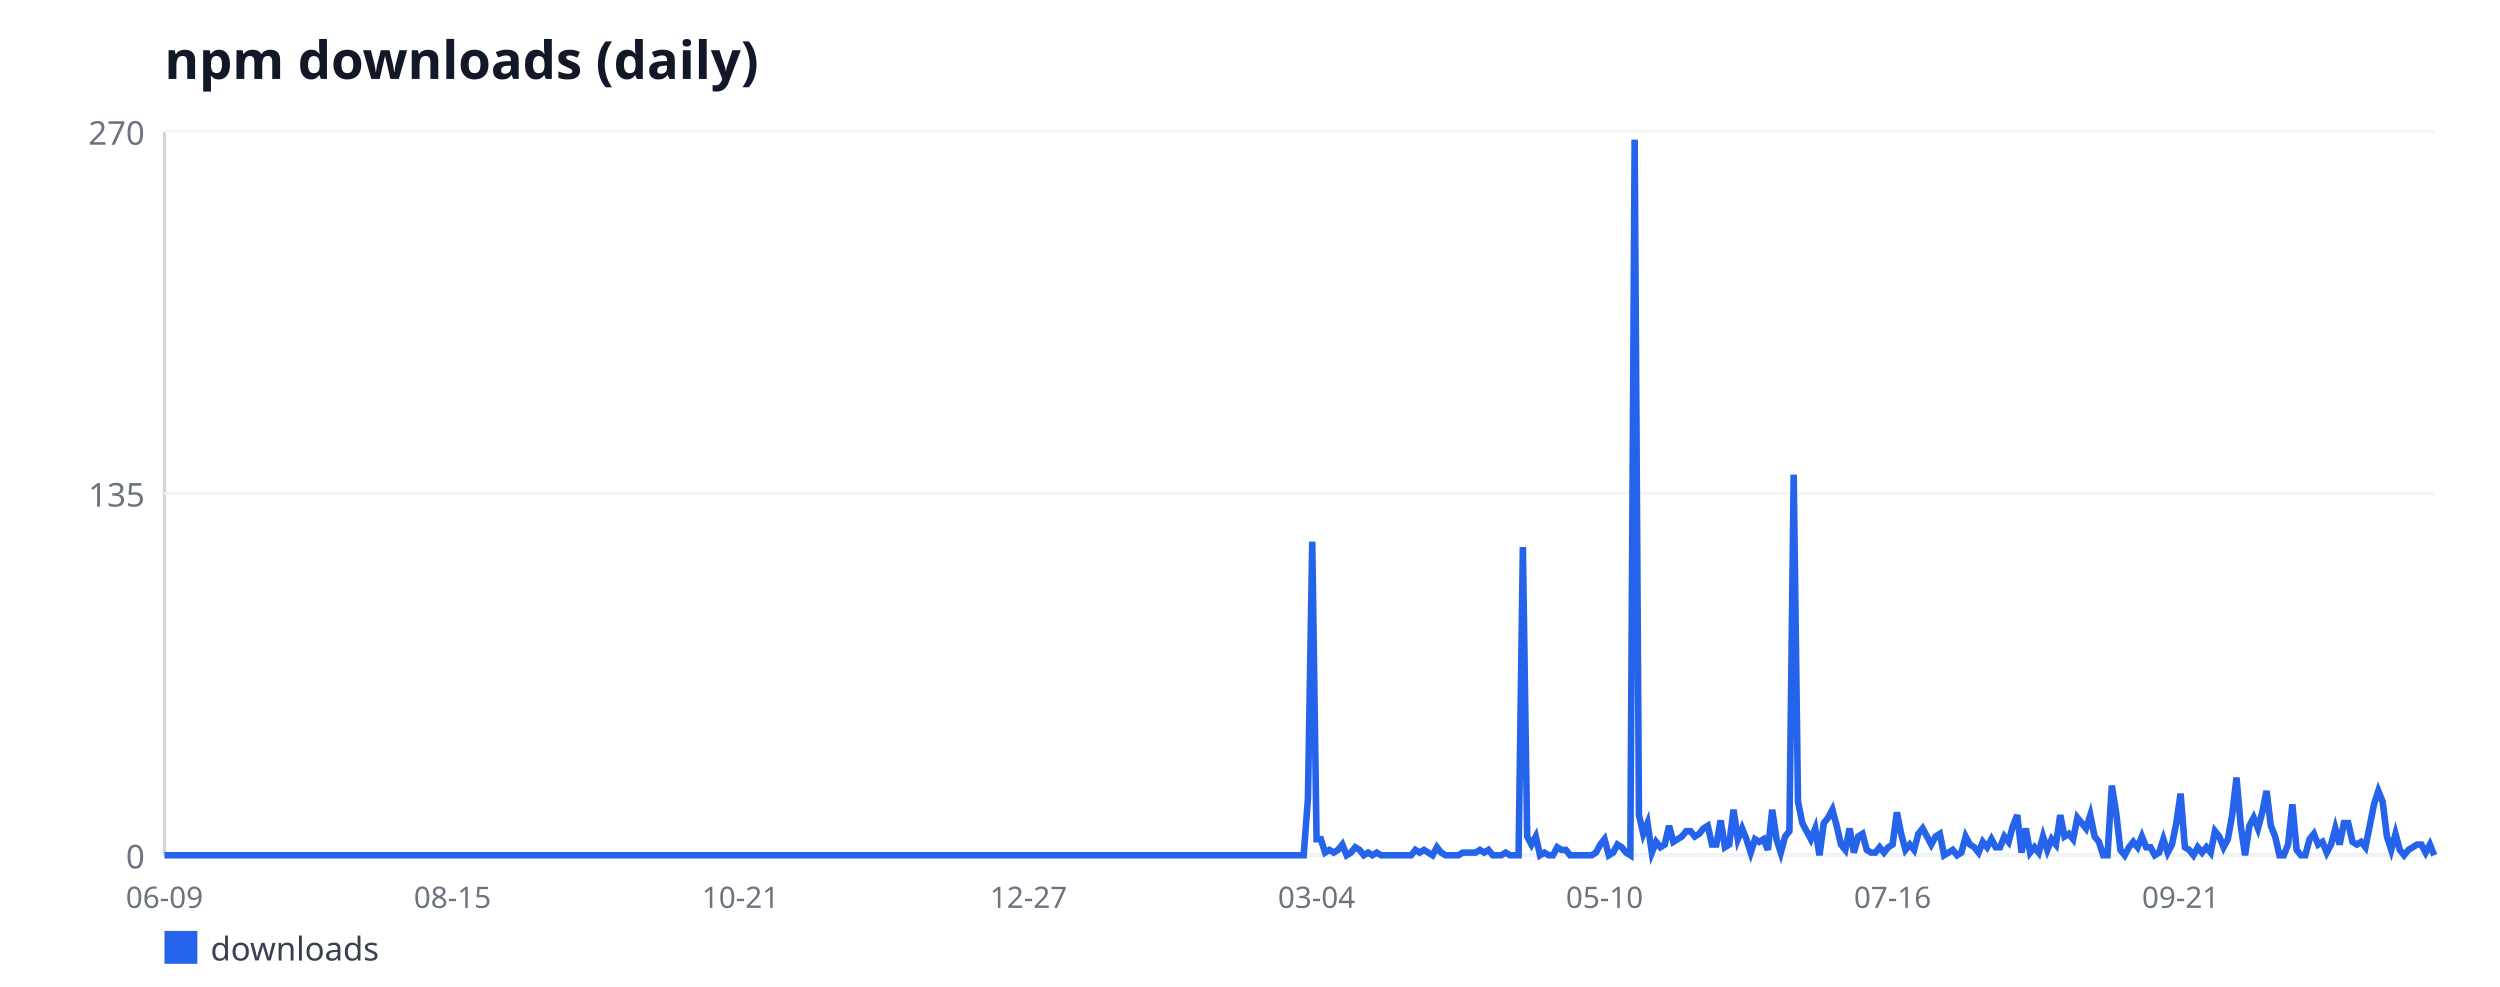
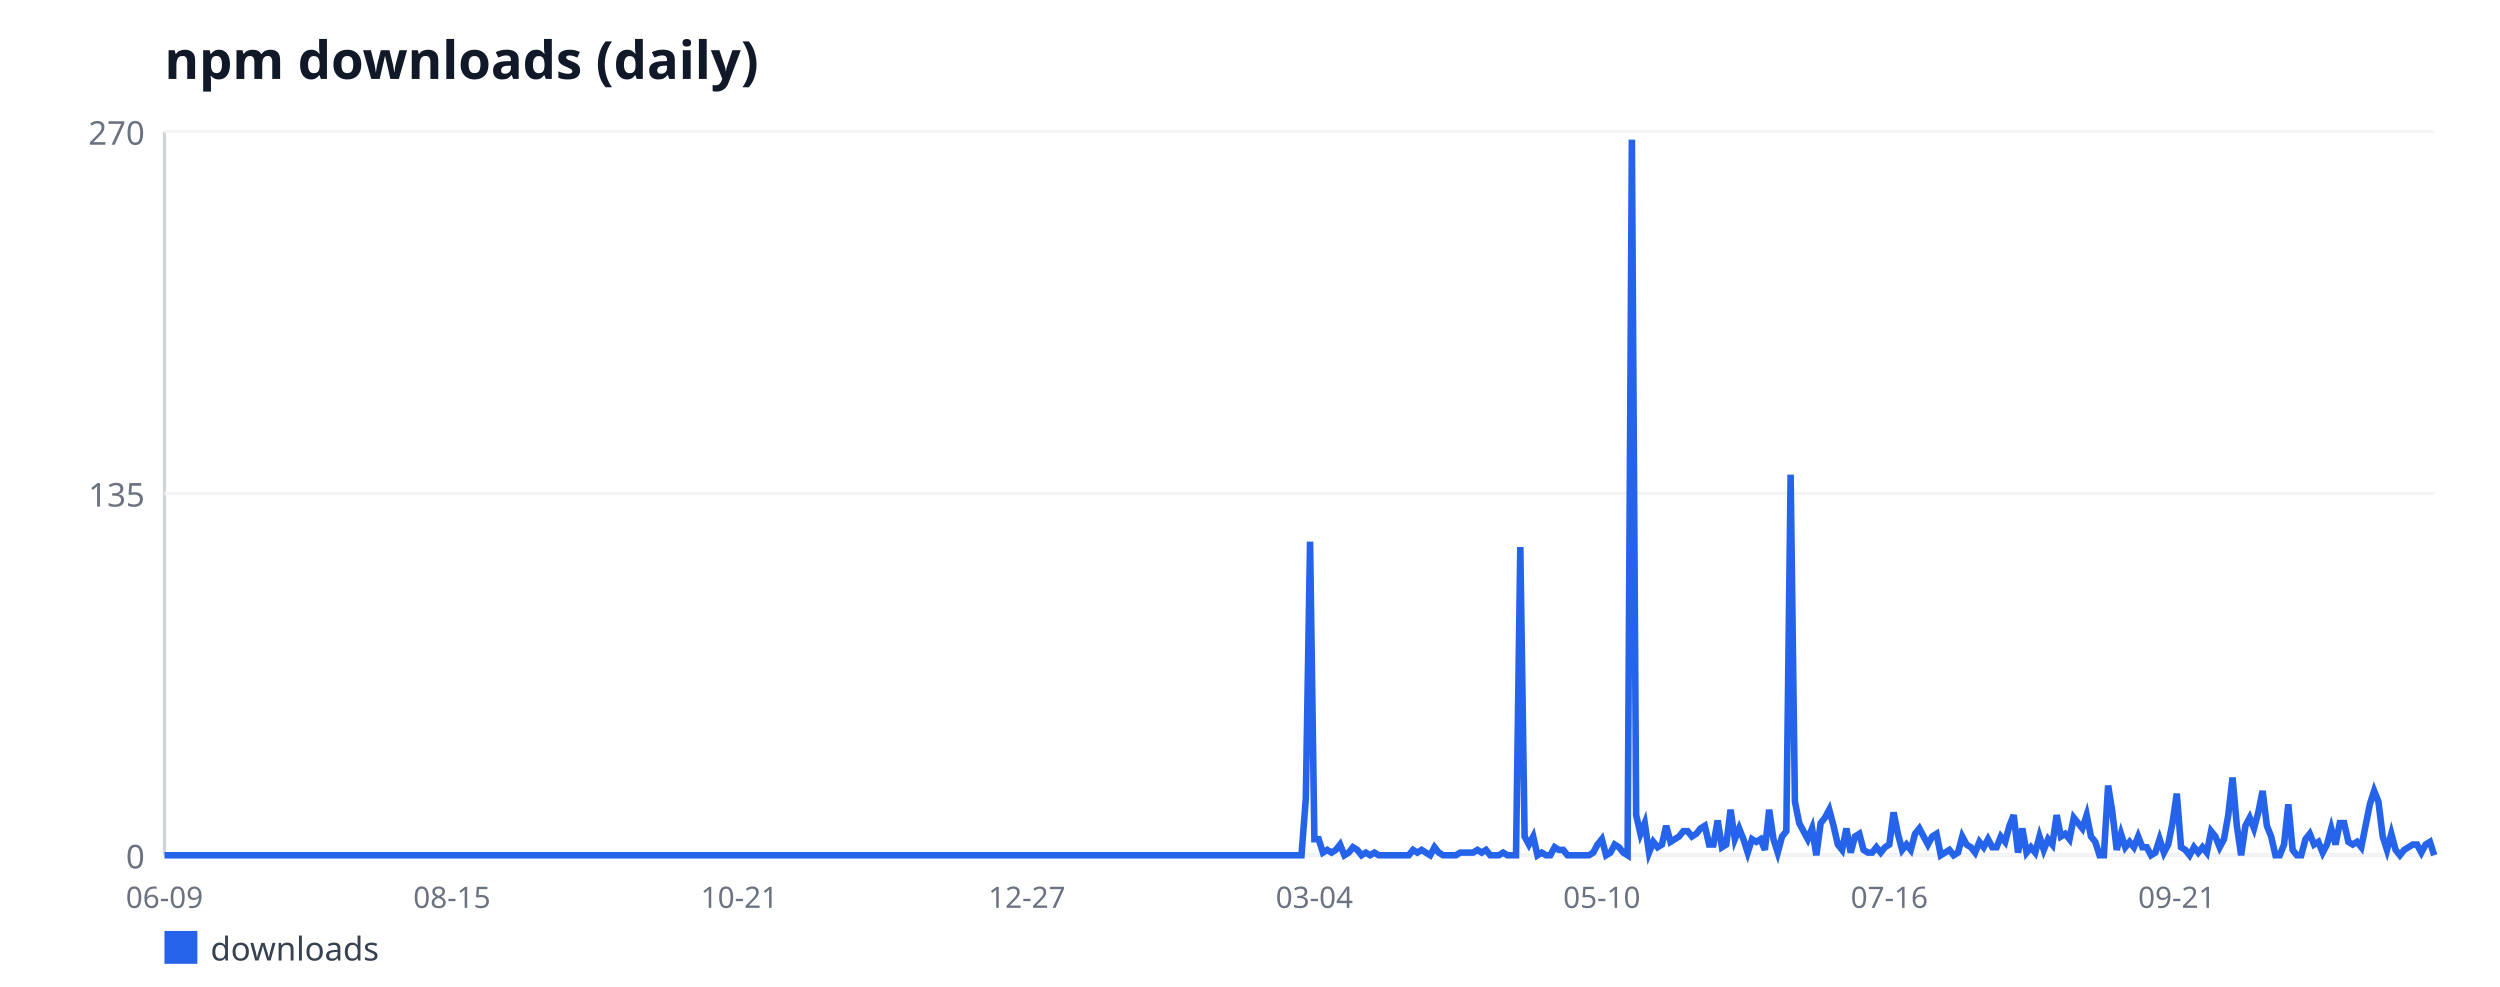
<svg xmlns="http://www.w3.org/2000/svg" width="760" height="300" viewBox="0 0 760 300" font-family="sans-serif">
  <rect width="760" height="300" fill="#ffffff" />
  <text x="50" y="24" font-size="16" font-weight="bold" fill="#111827">npm downloads (daily)</text>
  <line x1="50" y1="40" x2="50" y2="260" stroke="#d1d5db" stroke-width="1" />
  <line x1="50" y1="260" x2="740" y2="260" stroke="#d1d5db" stroke-width="1" />
  <line x1="50" y1="260" x2="740" y2="260" stroke="#f3f4f6" stroke-width="1" />
  <text x="44" y="264" font-size="10" fill="#6b7280" text-anchor="end">0</text>
  <line x1="50" y1="150" x2="740" y2="150" stroke="#f3f4f6" stroke-width="1" />
  <text x="44" y="154" font-size="10" fill="#6b7280" text-anchor="end">135</text>
  <line x1="50" y1="40" x2="740" y2="40" stroke="#f3f4f6" stroke-width="1" />
  <text x="44" y="44" font-size="10" fill="#6b7280" text-anchor="end">270</text>
  <text x="50" y="276" font-size="9" fill="#6b7280" text-anchor="middle">06-09</text>
-   <text x="137.56" y="276" font-size="9" fill="#6b7280" text-anchor="middle">08-15</text>
-   <text x="225.11" y="276" font-size="9" fill="#6b7280" text-anchor="middle">10-21</text>
-   <text x="312.67" y="276" font-size="9" fill="#6b7280" text-anchor="middle">12-27</text>
-   <text x="400.23" y="276" font-size="9" fill="#6b7280" text-anchor="middle">03-04</text>
-   <text x="487.78" y="276" font-size="9" fill="#6b7280" text-anchor="middle">05-10</text>
-   <text x="575.34" y="276" font-size="9" fill="#6b7280" text-anchor="middle">07-16</text>
-   <text x="662.9" y="276" font-size="9" fill="#6b7280" text-anchor="middle">09-21</text>
-   <polyline fill="none" stroke="#2563eb" stroke-width="2" points="50,260 51.31,260 52.61,260 53.92,260 55.23,260 56.53,260 57.84,260 59.15,260 60.45,260 61.76,260 63.07,260 64.38,260 65.68,260 66.99,260 68.3,260 69.6,260 70.91,260 72.22,260 73.52,260 74.83,260 76.14,260 77.44,260 78.75,260 80.06,260 81.36,260 82.67,260 83.98,260 85.28,260 86.59,260 87.9,260 89.2,260 90.51,260 91.82,260 93.12,260 94.43,260 95.74,260 97.05,260 98.35,260 99.66,260 100.97,260 102.27,260 103.58,260 104.89,260 106.19,260 107.5,260 108.81,260 110.11,260 111.42,260 112.73,260 114.03,260 115.34,260 116.65,260 117.95,260 119.26,260 120.57,260 121.88,260 123.18,260 124.49,260 125.8,260 127.1,260 128.41,260 129.72,260 131.02,260 132.33,260 133.64,260 134.94,260 136.25,260 137.56,260 138.86,260 140.17,260 141.48,260 142.78,260 144.09,260 145.4,260 146.7,260 148.01,260 149.32,260 150.62,260 151.93,260 153.24,260 154.55,260 155.85,260 157.16,260 158.47,260 159.77,260 161.08,260 162.39,260 163.69,260 165,260 166.31,260 167.61,260 168.92,260 170.23,260 171.53,260 172.84,260 174.15,260 175.45,260 176.76,260 178.07,260 179.38,260 180.68,260 181.99,260 183.3,260 184.6,260 185.91,260 187.22,260 188.52,260 189.83,260 191.14,260 192.44,260 193.75,260 195.06,260 196.36,260 197.67,260 198.98,260 200.28,260 201.59,260 202.9,260 204.2,260 205.51,260 206.82,260 208.12,260 209.43,260 210.74,260 212.05,260 213.35,260 214.66,260 215.97,260 217.27,260 218.58,260 219.89,260 221.19,260 222.5,260 223.81,260 225.11,260 226.42,260 227.73,260 229.03,260 230.34,260 231.65,260 232.95,260 234.26,260 235.57,260 236.88,260 238.18,260 239.49,260 240.8,260 242.1,260 243.41,260 244.72,260 246.02,260 247.33,260 248.64,260 249.94,260 251.25,260 252.56,260 253.86,260 255.17,260 256.48,260 257.78,260 259.09,260 260.4,260 261.7,260 263.01,260 264.32,260 265.62,260 266.93,260 268.24,260 269.55,260 270.85,260 272.16,260 273.47,260 274.77,260 276.08,260 277.39,260 278.69,260 280,260 281.31,260 282.61,260 283.92,260 285.23,260 286.53,260 287.84,260 289.15,260 290.45,260 291.76,260 293.07,260 294.38,260 295.68,260 296.99,260 298.3,260 299.6,260 300.91,260 302.22,260 303.52,260 304.83,260 306.14,260 307.44,260 308.75,260 310.06,260 311.36,260 312.67,260 313.98,260 315.28,260 316.59,260 317.9,260 319.2,260 320.51,260 321.82,260 323.12,260 324.43,260 325.74,260 327.05,260 328.35,260 329.66,260 330.97,260 332.27,260 333.58,260 334.89,260 336.19,260 337.5,260 338.81,260 340.11,260 341.42,260 342.73,260 344.03,260 345.34,260 346.65,260 347.95,260 349.26,260 350.57,260 351.88,260 353.18,260 354.49,260 355.8,260 357.1,260 358.41,260 359.72,260 361.02,260 362.33,260 363.64,260 364.94,260 366.25,260 367.56,260 368.86,260 370.17,260 371.48,260 372.78,260 374.09,260 375.4,260 376.7,260 378.01,260 379.32,260 380.62,260 381.93,260 383.24,260 384.55,260 385.85,260 387.16,260 388.47,260 389.77,260 391.08,260 392.39,260 393.69,260 395,260 396.31,260 397.61,242.89 398.92,164.67 400.23,255.11 401.53,255.11 402.84,259.19 404.15,258.37 405.45,259.19 406.76,258.37 408.07,256.74 409.38,260 410.68,259.19 411.99,257.56 413.3,258.37 414.6,260 415.91,259.19 417.22,260 418.52,259.19 419.83,260 421.14,260 422.44,260 423.75,260 425.06,260 426.36,260 427.67,260 428.98,260 430.28,258.37 431.59,259.19 432.9,258.37 434.2,259.19 435.51,260 436.82,257.56 438.12,259.19 439.43,260 440.74,260 442.05,260 443.35,260 444.66,259.19 445.97,259.19 447.27,259.19 448.58,259.19 449.89,258.37 451.19,259.19 452.5,258.37 453.81,260 455.11,260 456.42,260 457.73,259.19 459.03,260 460.34,260 461.65,260 462.95,166.3 464.26,254.3 465.57,256.74 466.88,254.3 468.18,260 469.49,259.19 470.8,260 472.1,260 473.41,257.56 474.72,258.37 476.02,258.37 477.33,260 478.64,260 479.94,260 481.25,260 482.56,260 483.86,260 485.17,259.19 486.48,256.74 487.78,255.11 489.09,260 490.4,259.19 491.7,256.74 493.01,257.56 494.32,259.19 495.62,260 496.93,42.44 498.24,247.78 499.55,253.48 500.85,250.22 502.16,259.19 503.47,255.93 504.77,257.56 506.08,256.74 507.39,251.04 508.69,255.93 510,255.11 511.31,254.3 512.61,252.67 513.92,252.67 515.23,254.3 516.53,253.48 517.84,251.85 519.15,251.04 520.45,256.74 521.76,256.74 523.07,249.41 524.38,257.56 525.68,256.74 526.99,246.15 528.3,255.11 529.6,251.85 530.91,255.11 532.22,259.19 533.52,255.11 534.83,255.93 536.14,255.11 537.44,258.37 538.75,246.15 540.06,255.11 541.36,259.19 542.67,254.3 543.98,252.67 545.28,144.3 546.59,243.7 547.9,250.22 549.2,252.67 550.51,255.11 551.82,251.85 553.12,260 554.43,250.22 555.74,248.59 557.05,246.15 558.35,251.04 559.66,256.74 560.97,258.37 562.27,251.85 563.58,259.19 564.89,254.3 566.19,253.48 567.5,258.37 568.81,259.19 570.11,259.19 571.42,257.56 572.73,259.19 574.03,257.56 575.34,256.74 576.65,246.96 577.95,253.48 579.26,258.37 580.57,256.74 581.88,258.37 583.18,253.48 584.49,251.85 585.8,254.3 587.1,256.74 588.41,254.3 589.72,253.48 591.02,260 592.33,259.19 593.64,258.37 594.94,260 596.25,259.19 597.56,254.3 598.86,256.74 600.17,257.56 601.48,259.19 602.78,255.93 604.09,257.56 605.4,255.11 606.7,257.56 608.01,257.56 609.32,254.3 610.62,255.93 611.93,251.04 613.24,247.78 614.55,259.19 615.85,251.85 617.16,259.19 618.47,257.56 619.77,259.19 621.08,254.3 622.39,258.37 623.69,255.11 625,256.74 626.31,247.78 627.61,254.3 628.92,253.48 630.23,255.11 631.53,248.59 632.84,250.22 634.15,251.85 635.45,247.78 636.76,254.3 638.07,255.93 639.38,260 640.68,260 641.99,238.81 643.3,246.96 644.6,258.37 645.91,260 647.22,257.56 648.52,255.93 649.83,257.56 651.14,254.3 652.44,257.56 653.75,257.56 655.06,260 656.36,259.19 657.67,255.11 658.98,259.19 660.28,256.74 661.59,250.22 662.9,241.26 664.2,257.56 665.51,258.37 666.82,260 668.12,257.56 669.43,259.19 670.74,257.56 672.05,259.19 673.35,252.67 674.66,254.3 675.97,257.56 677.27,255.11 678.58,247.78 679.89,236.37 681.19,251.04 682.5,260 683.81,251.04 685.11,248.59 686.42,251.85 687.73,246.96 689.03,240.44 690.34,251.04 691.65,254.3 692.95,260 694.26,260 695.57,256.74 696.88,244.52 698.18,258.37 699.49,260 700.8,260 702.1,255.11 703.41,253.48 704.72,256.74 706.02,255.93 707.33,259.19 708.64,256.74 709.94,251.85 711.25,256.74 712.56,250.22 713.86,250.22 715.17,255.93 716.48,256.74 717.78,255.93 719.09,257.56 720.4,251.04 721.7,244.52 723.01,240.44 724.32,243.7 725.62,254.3 726.93,258.37 728.24,253.48 729.55,258.37 730.85,260 732.16,258.37 733.47,257.56 734.77,256.74 736.08,256.74 737.39,259.19 738.69,256.74 740,260" />
+   <text x="137.39" y="276" font-size="9" fill="#6b7280" text-anchor="middle">08-15</text>
+   <text x="224.78" y="276" font-size="9" fill="#6b7280" text-anchor="middle">10-21</text>
+   <text x="312.17" y="276" font-size="9" fill="#6b7280" text-anchor="middle">12-27</text>
+   <text x="399.57" y="276" font-size="9" fill="#6b7280" text-anchor="middle">03-04</text>
+   <text x="486.96" y="276" font-size="9" fill="#6b7280" text-anchor="middle">05-10</text>
+   <text x="574.35" y="276" font-size="9" fill="#6b7280" text-anchor="middle">07-16</text>
+   <text x="661.74" y="276" font-size="9" fill="#6b7280" text-anchor="middle">09-21</text>
+   <polyline fill="none" stroke="#2563eb" stroke-width="2" points="50,260 51.3,260 52.61,260 53.91,260 55.22,260 56.52,260 57.83,260 59.13,260 60.43,260 61.74,260 63.04,260 64.35,260 65.65,260 66.96,260 68.26,260 69.57,260 70.87,260 72.17,260 73.48,260 74.78,260 76.09,260 77.39,260 78.7,260 80,260 81.3,260 82.61,260 83.91,260 85.22,260 86.52,260 87.83,260 89.13,260 90.43,260 91.74,260 93.04,260 94.35,260 95.65,260 96.96,260 98.26,260 99.57,260 100.87,260 102.17,260 103.48,260 104.78,260 106.09,260 107.39,260 108.7,260 110,260 111.3,260 112.61,260 113.91,260 115.22,260 116.52,260 117.83,260 119.13,260 120.43,260 121.74,260 123.04,260 124.35,260 125.65,260 126.96,260 128.26,260 129.57,260 130.87,260 132.17,260 133.48,260 134.78,260 136.09,260 137.39,260 138.7,260 140,260 141.3,260 142.61,260 143.91,260 145.22,260 146.52,260 147.83,260 149.13,260 150.43,260 151.74,260 153.04,260 154.35,260 155.65,260 156.96,260 158.26,260 159.57,260 160.87,260 162.17,260 163.48,260 164.78,260 166.09,260 167.39,260 168.7,260 170,260 171.3,260 172.61,260 173.91,260 175.22,260 176.52,260 177.83,260 179.13,260 180.43,260 181.74,260 183.04,260 184.35,260 185.65,260 186.96,260 188.26,260 189.57,260 190.87,260 192.17,260 193.48,260 194.78,260 196.09,260 197.39,260 198.7,260 200,260 201.3,260 202.61,260 203.91,260 205.22,260 206.52,260 207.83,260 209.13,260 210.43,260 211.74,260 213.04,260 214.35,260 215.65,260 216.96,260 218.26,260 219.57,260 220.87,260 222.17,260 223.48,260 224.78,260 226.09,260 227.39,260 228.7,260 230,260 231.3,260 232.61,260 233.91,260 235.22,260 236.52,260 237.83,260 239.13,260 240.43,260 241.74,260 243.04,260 244.35,260 245.65,260 246.96,260 248.26,260 249.57,260 250.87,260 252.17,260 253.48,260 254.78,260 256.09,260 257.39,260 258.7,260 260,260 261.3,260 262.61,260 263.91,260 265.22,260 266.52,260 267.83,260 269.13,260 270.43,260 271.74,260 273.04,260 274.35,260 275.65,260 276.96,260 278.26,260 279.57,260 280.87,260 282.17,260 283.48,260 284.78,260 286.09,260 287.39,260 288.7,260 290,260 291.3,260 292.61,260 293.91,260 295.22,260 296.52,260 297.83,260 299.13,260 300.43,260 301.74,260 303.04,260 304.35,260 305.65,260 306.96,260 308.26,260 309.57,260 310.87,260 312.17,260 313.48,260 314.78,260 316.09,260 317.39,260 318.7,260 320,260 321.3,260 322.61,260 323.91,260 325.22,260 326.52,260 327.83,260 329.13,260 330.43,260 331.74,260 333.04,260 334.35,260 335.65,260 336.96,260 338.26,260 339.57,260 340.87,260 342.17,260 343.48,260 344.78,260 346.09,260 347.39,260 348.7,260 350,260 351.3,260 352.61,260 353.91,260 355.22,260 356.52,260 357.83,260 359.13,260 360.43,260 361.74,260 363.04,260 364.35,260 365.65,260 366.96,260 368.26,260 369.57,260 370.87,260 372.17,260 373.48,260 374.78,260 376.09,260 377.39,260 378.7,260 380,260 381.3,260 382.61,260 383.91,260 385.22,260 386.52,260 387.83,260 389.13,260 390.43,260 391.74,260 393.04,260 394.35,260 395.65,260 396.96,242.89 398.26,164.67 399.57,255.11 400.87,255.11 402.17,259.19 403.48,258.37 404.78,259.19 406.09,258.37 407.39,256.74 408.7,260 410,259.19 411.3,257.56 412.61,258.37 413.91,260 415.22,259.19 416.52,260 417.83,259.19 419.13,260 420.43,260 421.74,260 423.04,260 424.35,260 425.65,260 426.96,260 428.26,260 429.57,258.37 430.87,259.19 432.17,258.37 433.48,259.19 434.78,260 436.09,257.56 437.39,259.19 438.7,260 440,260 441.3,260 442.61,260 443.91,259.19 445.22,259.19 446.52,259.19 447.83,259.19 449.13,258.37 450.43,259.19 451.74,258.37 453.04,260 454.35,260 455.65,260 456.96,259.19 458.26,260 459.57,260 460.87,260 462.17,166.3 463.48,254.3 464.78,256.74 466.09,254.3 467.39,260 468.7,259.19 470,260 471.3,260 472.61,257.56 473.91,258.37 475.22,258.37 476.52,260 477.83,260 479.13,260 480.43,260 481.74,260 483.04,260 484.35,259.19 485.65,256.74 486.96,255.11 488.26,260 489.57,259.19 490.87,256.74 492.17,257.56 493.48,259.19 494.78,260 496.09,42.44 497.39,247.78 498.7,253.48 500,250.22 501.3,259.19 502.61,255.93 503.91,257.56 505.22,256.74 506.52,251.04 507.83,255.93 509.13,255.11 510.43,254.3 511.74,252.67 513.04,252.67 514.35,254.3 515.65,253.48 516.96,251.85 518.26,251.04 519.57,256.74 520.87,256.74 522.17,249.41 523.48,257.56 524.78,256.74 526.09,246.15 527.39,255.11 528.7,251.85 530,255.11 531.3,259.19 532.61,255.11 533.91,255.93 535.22,255.11 536.52,258.37 537.83,246.15 539.13,255.11 540.43,259.19 541.74,254.3 543.04,252.67 544.35,144.3 545.65,243.7 546.96,250.22 548.26,252.67 549.57,255.11 550.87,251.85 552.17,260 553.48,250.22 554.78,248.59 556.09,246.15 557.39,251.04 558.7,256.74 560,258.37 561.3,251.85 562.61,259.19 563.91,254.3 565.22,253.48 566.52,258.37 567.83,259.19 569.13,259.19 570.43,257.56 571.74,259.19 573.04,257.56 574.35,256.74 575.65,246.96 576.96,253.48 578.26,258.37 579.57,256.74 580.87,258.37 582.17,253.48 583.48,251.85 584.78,254.3 586.09,256.74 587.39,254.3 588.7,253.48 590,260 591.3,259.19 592.61,258.37 593.91,260 595.22,259.19 596.52,254.3 597.83,256.74 599.13,257.56 600.43,259.19 601.74,255.93 603.04,257.56 604.35,255.11 605.65,257.56 606.96,257.56 608.26,254.3 609.57,255.93 610.87,251.04 612.17,247.78 613.48,259.19 614.78,251.85 616.09,259.19 617.39,257.56 618.7,259.19 620,254.3 621.3,258.37 622.61,255.11 623.91,256.74 625.22,247.78 626.52,254.3 627.83,253.48 629.13,255.11 630.43,248.59 631.74,250.22 633.04,251.85 634.35,247.78 635.65,254.3 636.96,255.93 638.26,260 639.57,260 640.87,238.81 642.17,246.96 643.48,258.37 644.78,253.48 646.09,257.56 647.39,255.93 648.7,257.56 650,254.3 651.3,257.56 652.61,257.56 653.91,260 655.22,259.19 656.52,255.11 657.83,259.19 659.13,256.74 660.43,250.22 661.74,241.26 663.04,257.56 664.35,258.37 665.65,260 666.96,257.56 668.26,259.19 669.57,257.56 670.87,259.19 672.17,252.67 673.48,254.3 674.78,257.56 676.09,255.11 677.39,247.78 678.7,236.37 680,251.04 681.3,260 682.61,251.04 683.91,248.59 685.22,251.85 686.52,246.96 687.83,240.44 689.13,251.04 690.43,254.3 691.74,260 693.04,260 694.35,256.74 695.65,244.52 696.96,258.37 698.26,260 699.57,260 700.87,255.11 702.17,253.48 703.48,256.74 704.78,255.93 706.09,259.19 707.39,256.74 708.7,251.85 710,256.74 711.3,250.22 712.61,250.22 713.91,255.93 715.22,256.74 716.52,255.93 717.83,257.56 719.13,251.04 720.43,244.52 721.74,240.44 723.04,243.7 724.35,254.3 725.65,258.37 726.96,253.48 728.26,258.37 729.57,260 730.87,258.37 732.17,257.56 733.48,256.74 734.78,256.74 736.09,259.19 737.39,256.74 738.7,255.93 740,260" />
  <rect x="50" y="283" width="10" height="10" fill="#2563eb" />
  <text x="64" y="292" font-size="10" fill="#374151">downloads</text>
</svg>
